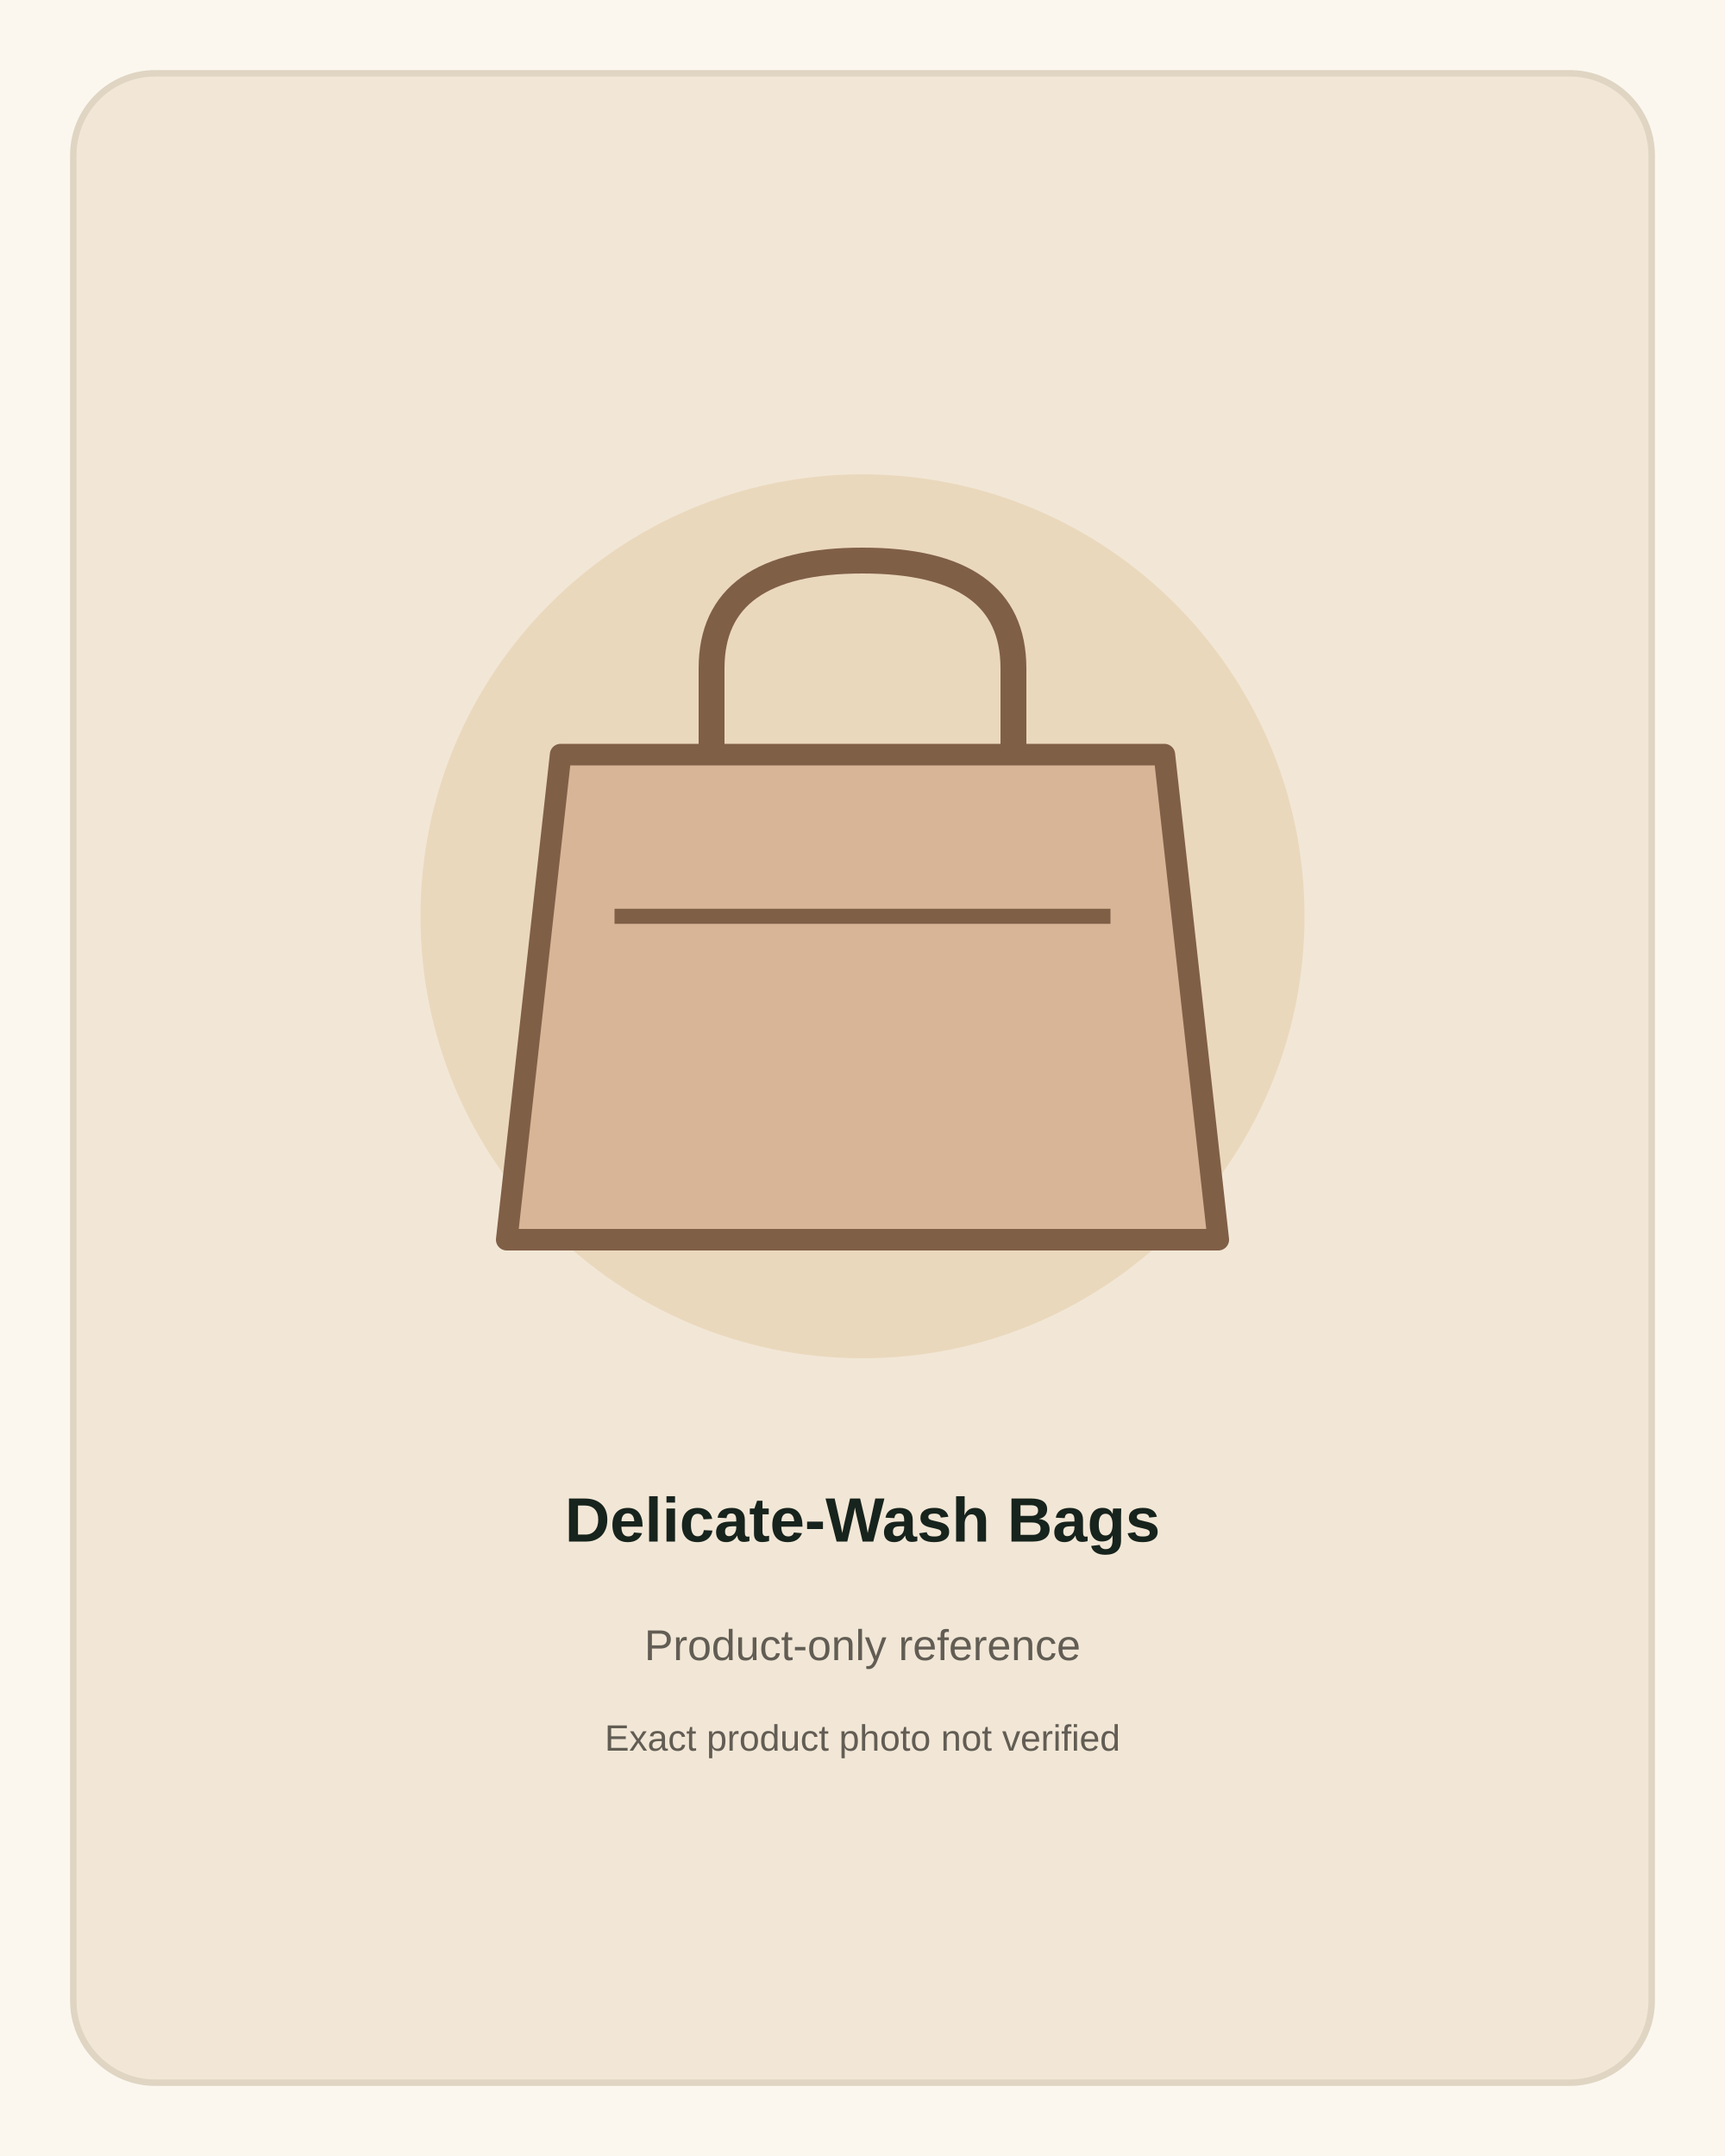
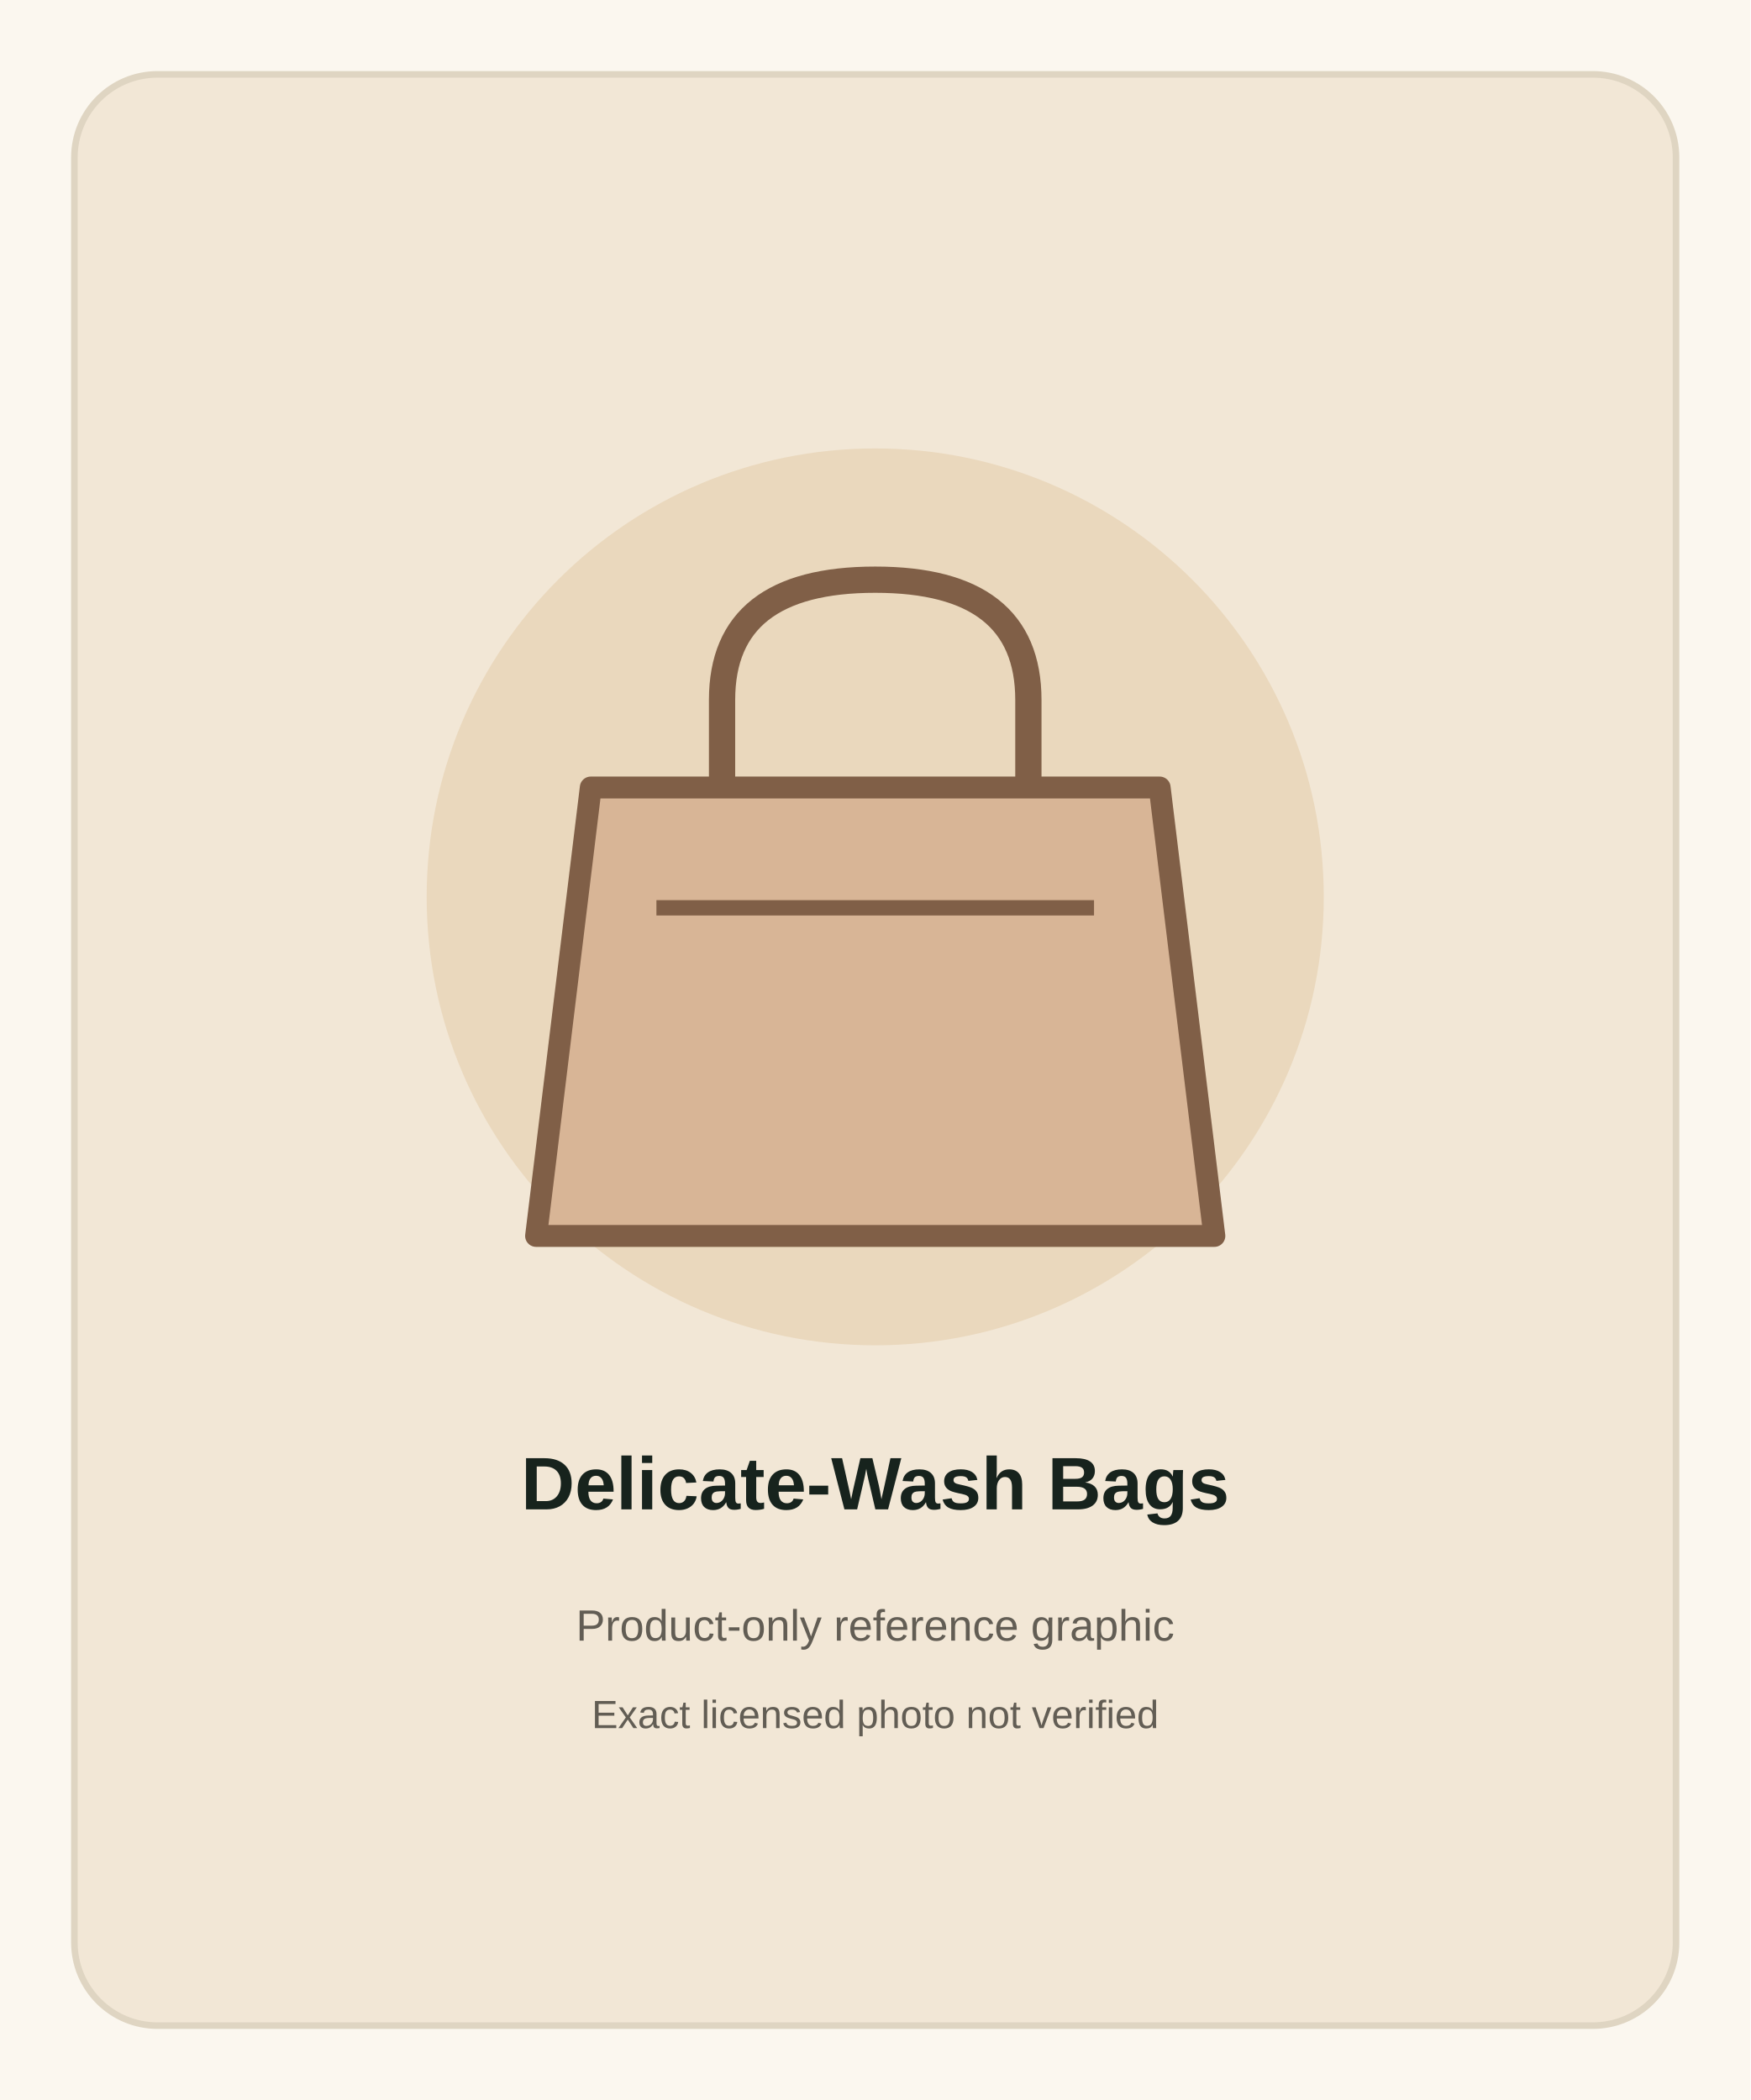
- <svg xmlns="http://www.w3.org/2000/svg" width="800" height="1000" viewBox="0 0 800 1000" role="img" aria-label="Delicate-Wash Bags product-only reference">
-   <rect width="800" height="1000" fill="#fbf7ef" />
-   <rect x="34" y="34" width="732" height="932" rx="38" fill="#f2e7d6" stroke="#dfd5c2" stroke-width="3" />
-   <circle cx="400" cy="425" r="205" fill="#ead8bd" />
-   <path d="M260 350 L540 350 L565 575 L235 575 Z" fill="#d8b596" stroke="#805f47" stroke-width="10" stroke-linejoin="round" />
-   <path d="M330 350 L330 310 Q330 260 400 260 Q470 260 470 310 L470 350" fill="none" stroke="#805f47" stroke-width="12" />
-   <path d="M285 425 L515 425" stroke="#805f47" stroke-width="7" />
-   <text x="400" y="715" text-anchor="middle" font-family="Arial,sans-serif" font-size="29" font-weight="700" fill="#17231d">Delicate-Wash Bags</text>
-   <text x="400" y="770" text-anchor="middle" font-family="Arial,sans-serif" font-size="20" fill="#625d54">Product-only reference</text>
-   <text x="400" y="812" text-anchor="middle" font-family="Arial,sans-serif" font-size="17" fill="#625d54">Exact product photo not verified</text>
+ <svg xmlns="http://www.w3.org/2000/svg" width="800" height="960" viewBox="0 0 800 960" role="img" aria-label="Delicate-Wash Bags product reference">
+   <rect width="800" height="960" fill="#fbf7ef" />
+   <rect x="34" y="34" width="732" height="892" rx="38" fill="#f2e7d6" stroke="#dfd5c2" stroke-width="3" />
+   <circle cx="400" cy="410" r="205" fill="#ead8bd" />
+   <path d="M270 360 L530 360 L555 565 L245 565 Z" fill="#d8b596" stroke="#805f47" stroke-width="10" stroke-linejoin="round" />
+   <path d="M330 360 L330 320 Q330 265 400 265 Q470 265 470 320 L470 360" fill="none" stroke="#805f47" stroke-width="12" />
+   <path d="M300 415 L500 415" stroke="#805f47" stroke-width="7" />
+   <text x="400" y="690" text-anchor="middle" font-family="Arial,sans-serif" font-size="34" font-weight="700" fill="#17231d">Delicate-Wash Bags</text>
+   <text x="400" y="750" text-anchor="middle" font-family="Arial,sans-serif" font-size="20" fill="#625d54">Product-only reference graphic</text>
+   <text x="400" y="790" text-anchor="middle" font-family="Arial,sans-serif" font-size="18" fill="#625d54">Exact licensed photo not verified</text>
</svg>
